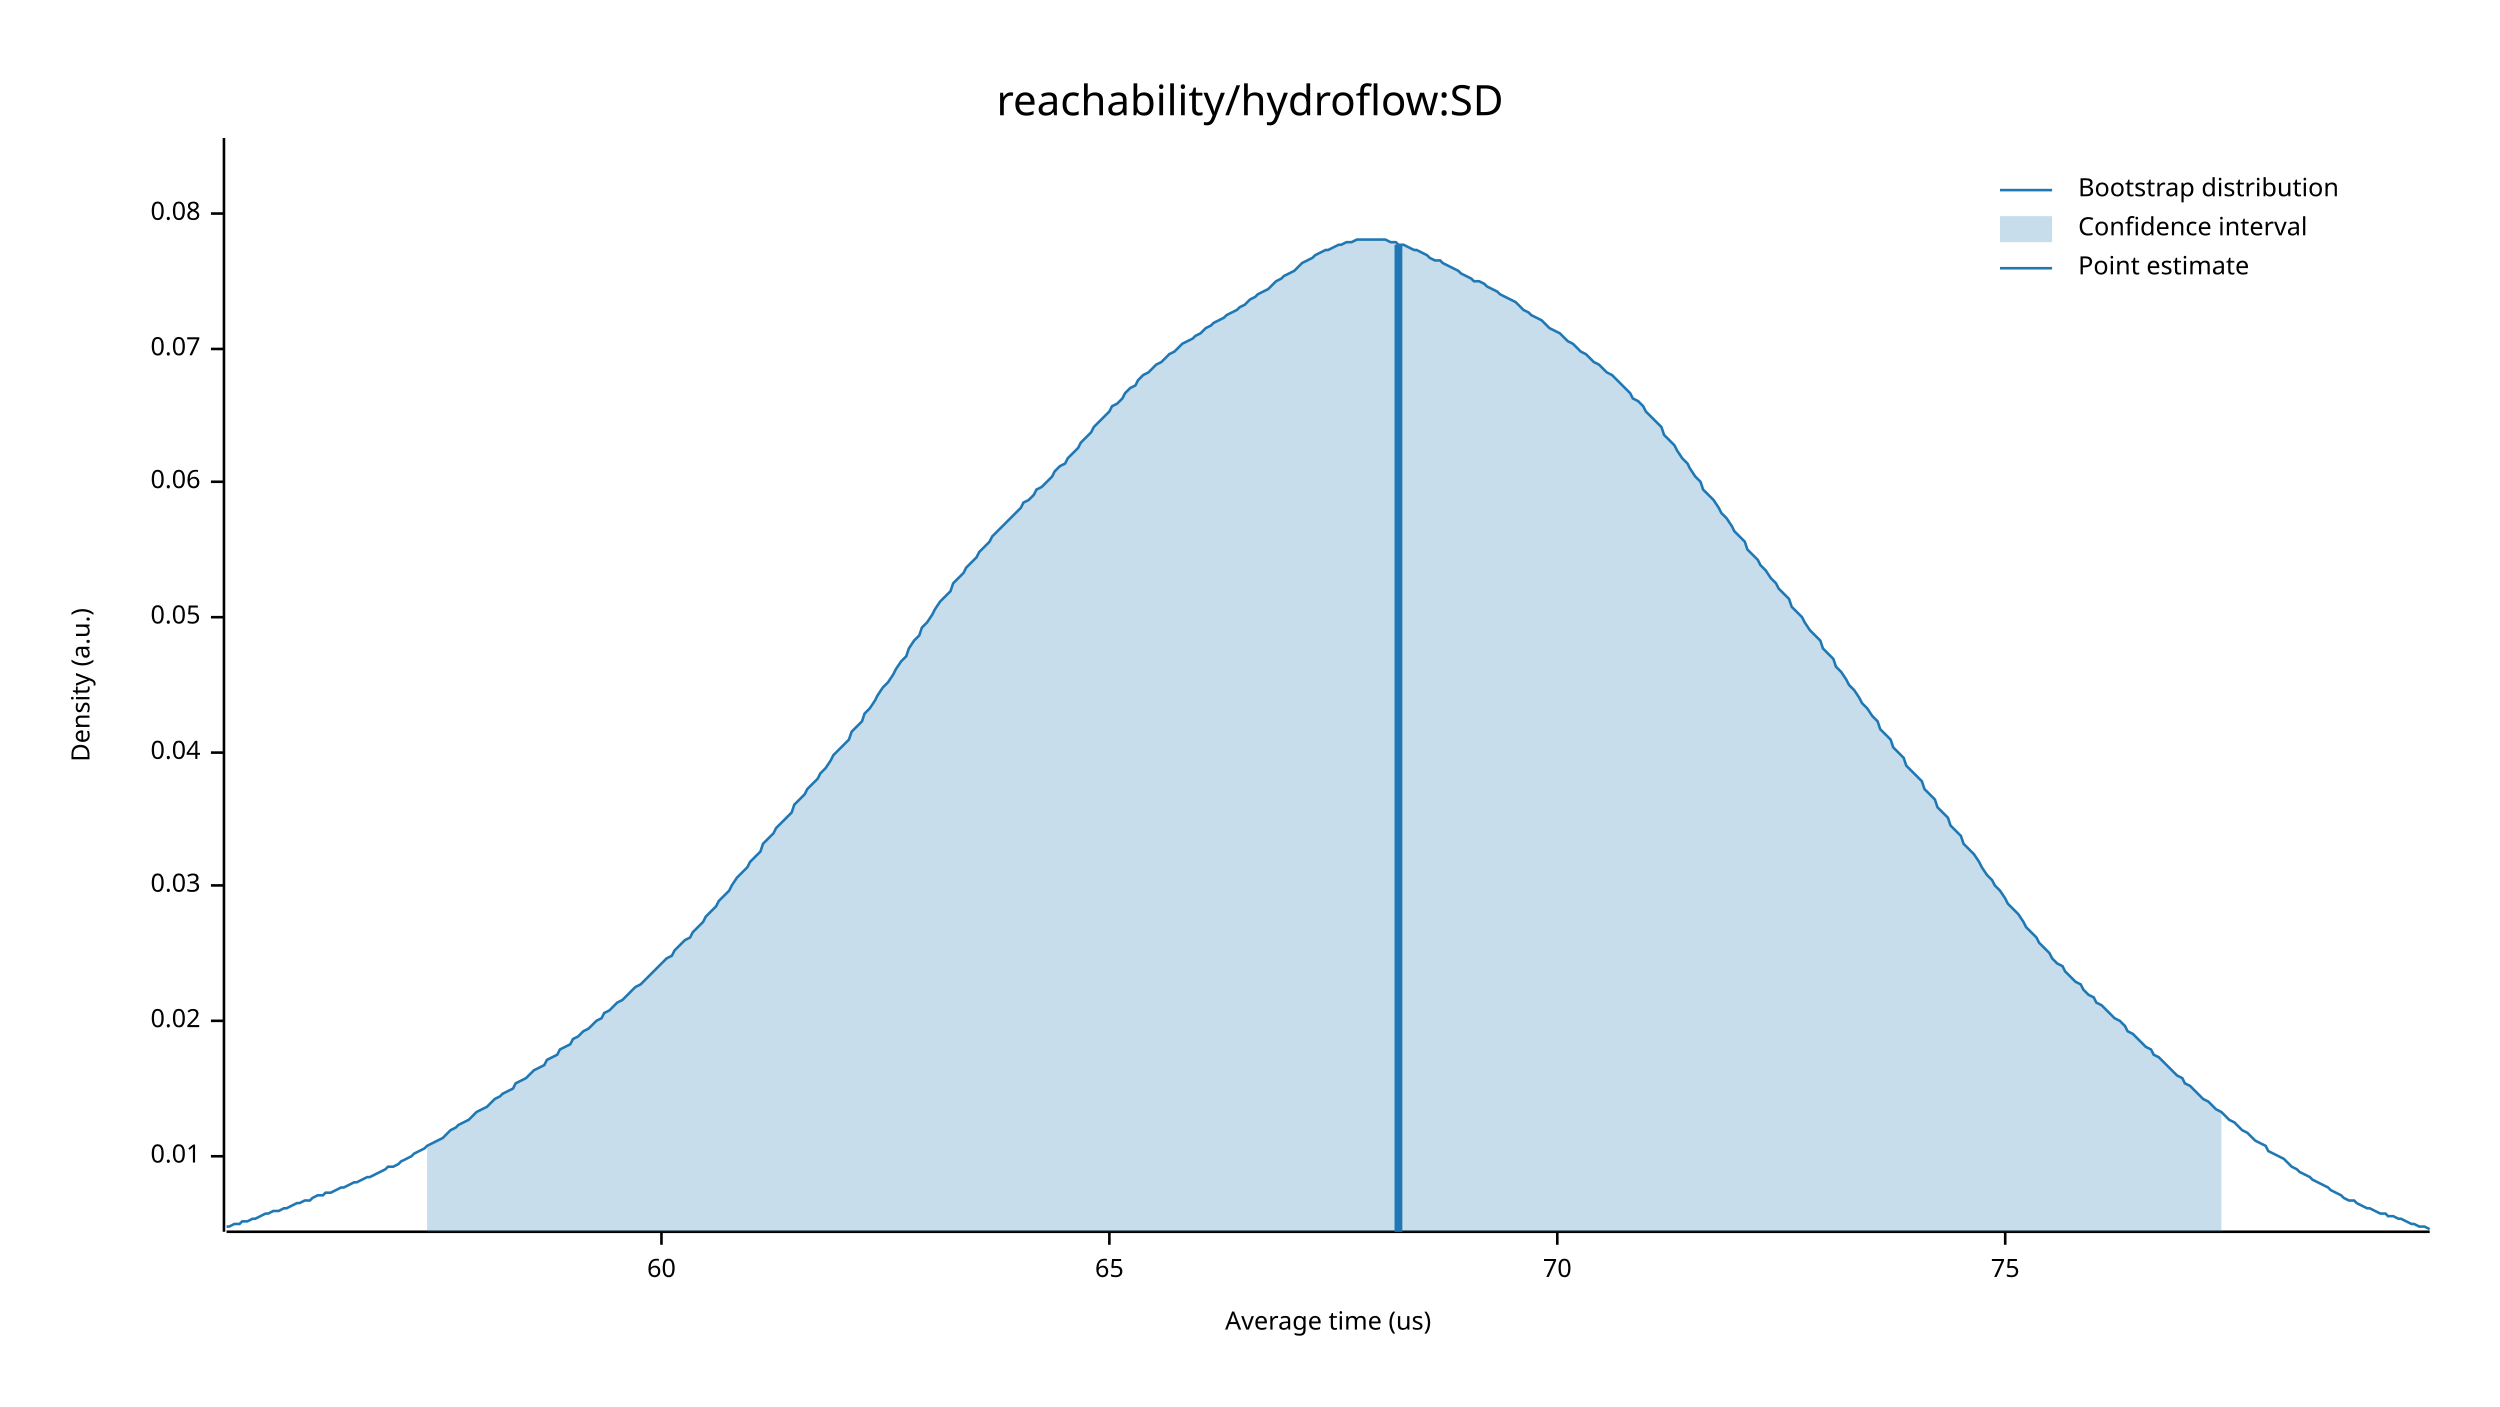
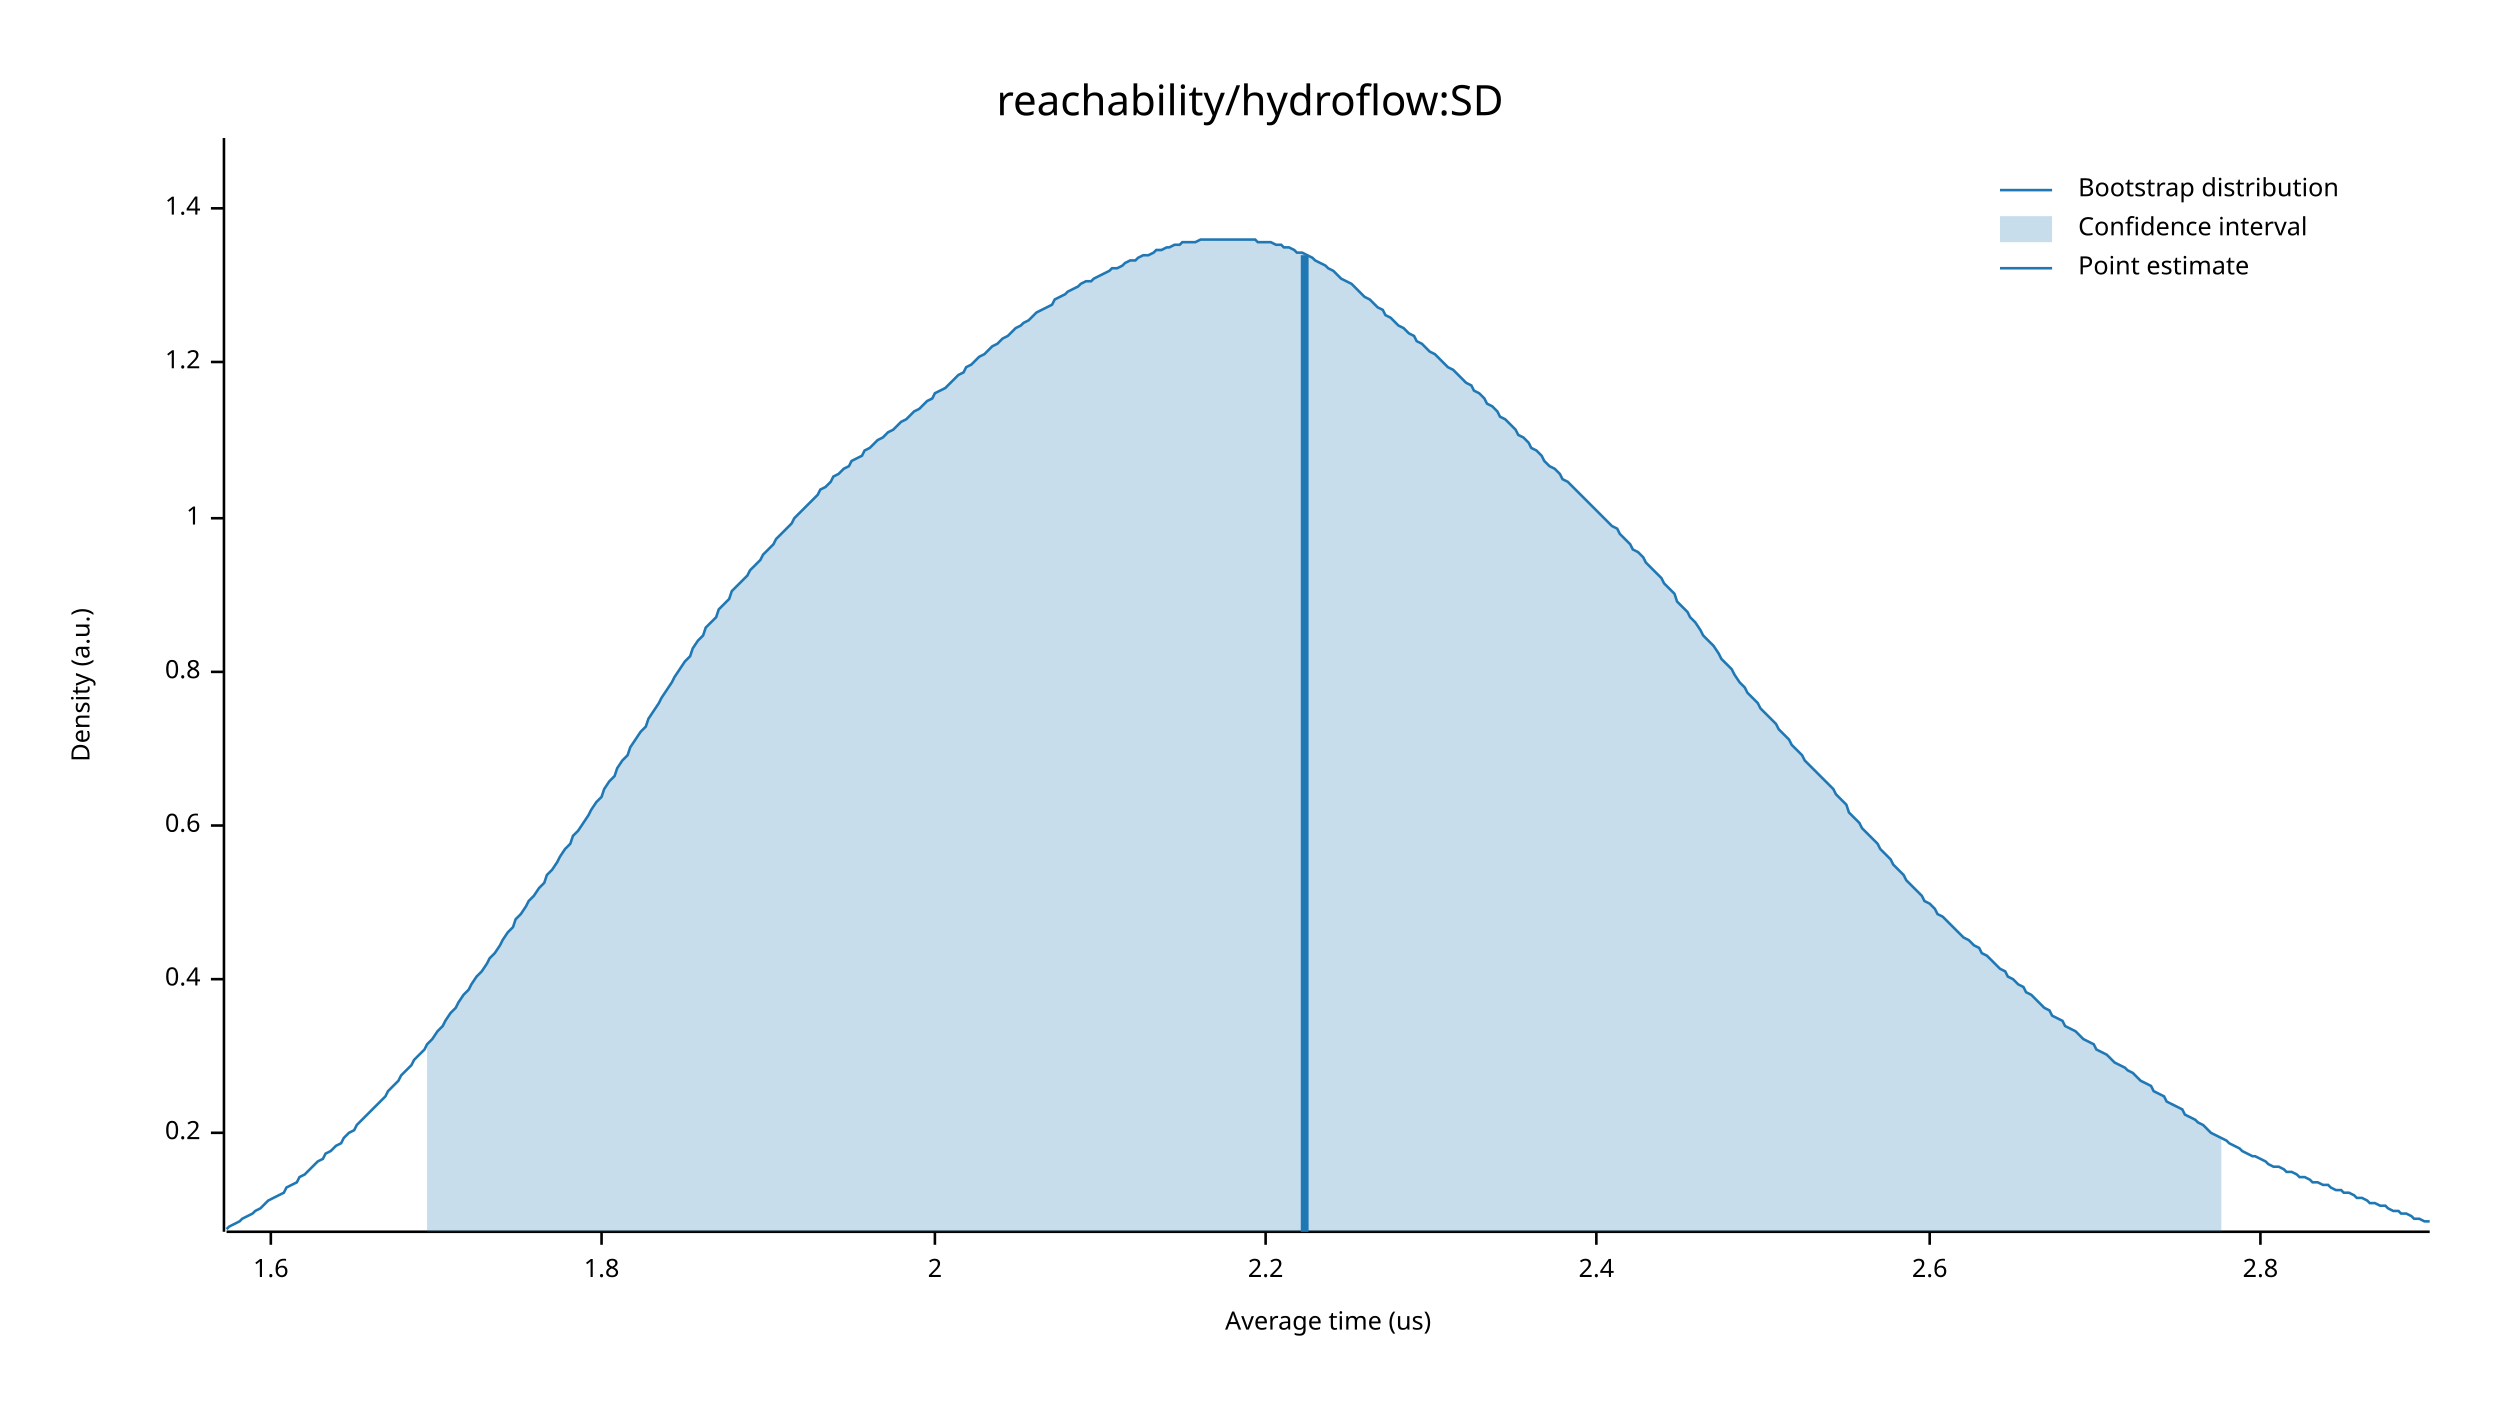
<svg xmlns="http://www.w3.org/2000/svg" width="960" height="540" viewBox="0 0 960 540">
  <text x="480" y="32" dy="0.76em" text-anchor="middle" font-family="sans-serif" font-size="16.129" opacity="1" fill="#000000">
reachability/hydroflow:SD
</text>
  <text x="27" y="263" dy="0.76em" text-anchor="middle" font-family="sans-serif" font-size="9.677" opacity="1" fill="#000000" transform="rotate(270, 27, 263)">
Density (a.u.)
</text>
  <text x="510" y="513" dy="-0.5ex" text-anchor="middle" font-family="sans-serif" font-size="9.677" opacity="1" fill="#000000">
Average time (us)
</text>
  <polyline fill="none" opacity="1" stroke="#000000" stroke-width="1" points="86,53 86,473 " />
-   <text x="77" y="444" dy="0.5ex" text-anchor="end" font-family="sans-serif" font-size="9.677" opacity="1" fill="#000000">
- 0.01
+   <text x="77" y="435" dy="0.5ex" text-anchor="end" font-family="sans-serif" font-size="9.677" opacity="1" fill="#000000">
+ 0.2
</text>
-   <polyline fill="none" opacity="1" stroke="#000000" stroke-width="1" points="81,444 86,444 " />
-   <text x="77" y="392" dy="0.5ex" text-anchor="end" font-family="sans-serif" font-size="9.677" opacity="1" fill="#000000">
- 0.02
+   <polyline fill="none" opacity="1" stroke="#000000" stroke-width="1" points="81,435 86,435 " />
+   <text x="77" y="376" dy="0.5ex" text-anchor="end" font-family="sans-serif" font-size="9.677" opacity="1" fill="#000000">
+ 0.4
</text>
-   <polyline fill="none" opacity="1" stroke="#000000" stroke-width="1" points="81,392 86,392 " />
-   <text x="77" y="340" dy="0.5ex" text-anchor="end" font-family="sans-serif" font-size="9.677" opacity="1" fill="#000000">
- 0.03
+   <polyline fill="none" opacity="1" stroke="#000000" stroke-width="1" points="81,376 86,376 " />
+   <text x="77" y="317" dy="0.5ex" text-anchor="end" font-family="sans-serif" font-size="9.677" opacity="1" fill="#000000">
+ 0.6
</text>
-   <polyline fill="none" opacity="1" stroke="#000000" stroke-width="1" points="81,340 86,340 " />
-   <text x="77" y="289" dy="0.5ex" text-anchor="end" font-family="sans-serif" font-size="9.677" opacity="1" fill="#000000">
- 0.04
+   <polyline fill="none" opacity="1" stroke="#000000" stroke-width="1" points="81,317 86,317 " />
+   <text x="77" y="258" dy="0.5ex" text-anchor="end" font-family="sans-serif" font-size="9.677" opacity="1" fill="#000000">
+ 0.8
</text>
-   <polyline fill="none" opacity="1" stroke="#000000" stroke-width="1" points="81,289 86,289 " />
-   <text x="77" y="237" dy="0.5ex" text-anchor="end" font-family="sans-serif" font-size="9.677" opacity="1" fill="#000000">
- 0.05
+   <polyline fill="none" opacity="1" stroke="#000000" stroke-width="1" points="81,258 86,258 " />
+   <text x="77" y="199" dy="0.5ex" text-anchor="end" font-family="sans-serif" font-size="9.677" opacity="1" fill="#000000">
+ 1
</text>
-   <polyline fill="none" opacity="1" stroke="#000000" stroke-width="1" points="81,237 86,237 " />
-   <text x="77" y="185" dy="0.5ex" text-anchor="end" font-family="sans-serif" font-size="9.677" opacity="1" fill="#000000">
- 0.06
+   <polyline fill="none" opacity="1" stroke="#000000" stroke-width="1" points="81,199 86,199 " />
+   <text x="77" y="139" dy="0.5ex" text-anchor="end" font-family="sans-serif" font-size="9.677" opacity="1" fill="#000000">
+ 1.2
</text>
-   <polyline fill="none" opacity="1" stroke="#000000" stroke-width="1" points="81,185 86,185 " />
-   <text x="77" y="134" dy="0.5ex" text-anchor="end" font-family="sans-serif" font-size="9.677" opacity="1" fill="#000000">
- 0.07
+   <polyline fill="none" opacity="1" stroke="#000000" stroke-width="1" points="81,139 86,139 " />
+   <text x="77" y="80" dy="0.5ex" text-anchor="end" font-family="sans-serif" font-size="9.677" opacity="1" fill="#000000">
+ 1.4
</text>
-   <polyline fill="none" opacity="1" stroke="#000000" stroke-width="1" points="81,134 86,134 " />
-   <text x="77" y="82" dy="0.5ex" text-anchor="end" font-family="sans-serif" font-size="9.677" opacity="1" fill="#000000">
- 0.08
+   <polyline fill="none" opacity="1" stroke="#000000" stroke-width="1" points="81,80 86,80 " />
+   <polyline fill="none" opacity="1" stroke="#000000" stroke-width="1" points="87,473 933,473 " />
+   <text x="104" y="483" dy="0.76em" text-anchor="middle" font-family="sans-serif" font-size="9.677" opacity="1" fill="#000000">
+ 1.6
</text>
-   <polyline fill="none" opacity="1" stroke="#000000" stroke-width="1" points="81,82 86,82 " />
-   <polyline fill="none" opacity="1" stroke="#000000" stroke-width="1" points="87,473 933,473 " />
-   <text x="254" y="483" dy="0.76em" text-anchor="middle" font-family="sans-serif" font-size="9.677" opacity="1" fill="#000000">
- 60
+   <polyline fill="none" opacity="1" stroke="#000000" stroke-width="1" points="104,473 104,478 " />
+   <text x="231" y="483" dy="0.76em" text-anchor="middle" font-family="sans-serif" font-size="9.677" opacity="1" fill="#000000">
+ 1.8
</text>
-   <polyline fill="none" opacity="1" stroke="#000000" stroke-width="1" points="254,473 254,478 " />
-   <text x="426" y="483" dy="0.76em" text-anchor="middle" font-family="sans-serif" font-size="9.677" opacity="1" fill="#000000">
- 65
+   <polyline fill="none" opacity="1" stroke="#000000" stroke-width="1" points="231,473 231,478 " />
+   <text x="359" y="483" dy="0.76em" text-anchor="middle" font-family="sans-serif" font-size="9.677" opacity="1" fill="#000000">
+ 2
</text>
-   <polyline fill="none" opacity="1" stroke="#000000" stroke-width="1" points="426,473 426,478 " />
-   <text x="598" y="483" dy="0.76em" text-anchor="middle" font-family="sans-serif" font-size="9.677" opacity="1" fill="#000000">
- 70
+   <polyline fill="none" opacity="1" stroke="#000000" stroke-width="1" points="359,473 359,478 " />
+   <text x="486" y="483" dy="0.76em" text-anchor="middle" font-family="sans-serif" font-size="9.677" opacity="1" fill="#000000">
+ 2.2
</text>
-   <polyline fill="none" opacity="1" stroke="#000000" stroke-width="1" points="598,473 598,478 " />
-   <text x="770" y="483" dy="0.76em" text-anchor="middle" font-family="sans-serif" font-size="9.677" opacity="1" fill="#000000">
- 75
+   <polyline fill="none" opacity="1" stroke="#000000" stroke-width="1" points="486,473 486,478 " />
+   <text x="613" y="483" dy="0.76em" text-anchor="middle" font-family="sans-serif" font-size="9.677" opacity="1" fill="#000000">
+ 2.4
</text>
-   <polyline fill="none" opacity="1" stroke="#000000" stroke-width="1" points="770,473 770,478 " />
-   <polyline fill="none" opacity="1" stroke="#1F78B4" stroke-width="1" points="87,471 88,471 90,470 92,470 93,469 95,469 97,468 98,468 100,467 102,466 103,466 105,465 107,465 109,464 110,464 112,463 114,462 115,462 117,461 119,461 120,460 122,459 124,459 125,458 127,458 129,457 131,456 132,456 134,455 136,454 137,454 139,453 141,452 142,452 144,451 146,450 148,449 149,448 151,448 153,447 154,446 156,445 158,444 159,443 161,442 163,441 164,440 166,439 168,438 170,437 171,436 173,434 175,433 176,432 178,431 180,430 181,429 183,427 185,426 187,425 188,424 190,422 192,421 193,420 195,419 197,418 198,416 200,415 202,414 203,413 205,411 207,410 209,409 210,407 212,406 214,405 215,403 217,402 219,401 220,399 222,398 224,396 226,395 227,394 229,392 231,391 232,389 234,388 236,386 237,385 239,384 241,382 242,381 244,379 246,378 248,376 249,375 251,373 253,371 254,370 256,368 258,367 259,365 261,363 263,361 265,360 266,358 268,356 270,354 271,352 273,350 275,348 276,346 278,344 280,342 281,340 283,337 285,335 287,333 288,331 290,329 292,327 293,324 295,322 297,320 298,318 300,316 302,314 304,312 305,309 307,307 309,305 310,303 312,301 314,299 315,297 317,295 319,292 320,290 322,288 324,286 326,284 327,281 329,279 331,277 332,274 334,272 336,269 337,267 339,264 341,262 343,259 344,257 346,254 348,252 349,249 351,246 353,244 354,241 356,239 358,236 359,234 361,231 363,229 365,227 366,224 368,222 370,220 371,218 373,216 375,214 376,212 378,210 380,208 381,206 383,204 385,202 387,200 388,199 390,197 392,195 393,193 395,192 397,190 398,188 400,187 402,185 404,183 405,181 407,179 409,178 410,176 412,174 414,172 415,170 417,168 419,166 420,164 422,162 424,160 426,158 427,156 429,155 431,153 432,151 434,149 436,148 437,146 439,144 441,143 443,141 444,140 446,139 448,137 449,136 451,135 453,133 454,132 456,131 458,130 459,129 461,128 463,126 465,125 466,124 468,123 470,122 471,121 473,120 475,119 476,118 478,117 480,115 482,114 483,113 485,112 487,111 488,110 490,108 492,107 493,106 495,105 497,104 498,103 500,101 502,100 504,99 505,98 507,97 509,96 510,96 512,95 514,94 515,94 517,93 519,93 521,92 522,92 524,92 526,92 527,92 529,92 531,92 532,92 534,93 536,93 537,94 539,94 541,95 543,96 544,96 546,97 548,98 549,99 551,100 553,100 554,101 556,102 558,103 560,104 561,105 563,106 565,107 566,108 568,108 570,109 571,110 573,111 575,112 576,113 578,114 580,115 582,116 583,117 585,119 587,120 588,121 590,122 592,123 593,124 595,126 597,127 599,128 600,129 602,131 604,132 605,133 607,135 609,136 610,137 612,139 614,140 615,141 617,143 619,144 621,146 622,147 624,149 626,151 627,153 629,154 631,156 632,158 634,160 636,162 638,164 639,167 641,169 643,171 644,173 646,176 648,178 649,180 651,183 653,185 654,188 656,190 658,192 660,195 661,197 663,199 665,202 666,204 668,206 670,208 671,211 673,213 675,215 676,217 678,219 680,222 682,224 683,226 685,228 687,230 688,233 690,235 692,237 693,239 695,242 697,244 699,246 700,249 702,251 704,253 705,256 707,258 709,261 710,263 712,265 714,268 715,270 717,272 719,275 721,277 722,280 724,282 726,284 727,287 729,289 731,291 732,294 734,296 736,298 738,300 739,303 741,305 743,307 744,310 746,312 748,314 749,317 751,319 753,321 754,324 756,326 758,328 760,331 761,333 763,336 765,338 766,340 768,342 770,345 771,347 773,349 775,351 777,354 778,356 780,358 782,360 783,362 785,364 787,366 788,368 790,370 792,371 793,373 795,375 797,377 799,378 800,380 802,382 804,383 805,385 807,386 809,388 810,389 812,391 814,392 816,394 817,396 819,397 821,399 822,400 824,402 826,403 827,405 829,406 831,408 832,409 834,411 836,413 838,414 839,416 841,417 843,419 844,420 846,422 848,423 849,424 851,426 853,427 855,429 856,430 858,431 860,433 861,434 863,435 865,437 866,438 868,439 870,440 871,442 873,443 875,444 877,445 878,446 880,448 882,449 883,450 885,451 887,452 888,453 890,454 892,455 894,456 895,457 897,458 899,459 900,460 902,461 904,461 905,462 907,463 909,464 910,464 912,465 914,466 916,466 917,467 919,467 921,468 922,468 924,469 926,470 927,470 929,471 931,471 933,472 " />
-   <polygon opacity="0.25" fill="#1F78B4" points="164,440 166,439 168,438 170,437 171,436 173,434 175,433 176,432 178,431 180,430 181,429 183,427 185,426 187,425 188,424 190,422 192,421 193,420 195,419 197,418 198,416 200,415 202,414 203,413 205,411 207,410 209,409 210,407 212,406 214,405 215,403 217,402 219,401 220,399 222,398 224,396 226,395 227,394 229,392 231,391 232,389 234,388 236,386 237,385 239,384 241,382 242,381 244,379 246,378 248,376 249,375 251,373 253,371 254,370 256,368 258,367 259,365 261,363 263,361 265,360 266,358 268,356 270,354 271,352 273,350 275,348 276,346 278,344 280,342 281,340 283,337 285,335 287,333 288,331 290,329 292,327 293,324 295,322 297,320 298,318 300,316 302,314 304,312 305,309 307,307 309,305 310,303 312,301 314,299 315,297 317,295 319,292 320,290 322,288 324,286 326,284 327,281 329,279 331,277 332,274 334,272 336,269 337,267 339,264 341,262 343,259 344,257 346,254 348,252 349,249 351,246 353,244 354,241 356,239 358,236 359,234 361,231 363,229 365,227 366,224 368,222 370,220 371,218 373,216 375,214 376,212 378,210 380,208 381,206 383,204 385,202 387,200 388,199 390,197 392,195 393,193 395,192 397,190 398,188 400,187 402,185 404,183 405,181 407,179 409,178 410,176 412,174 414,172 415,170 417,168 419,166 420,164 422,162 424,160 426,158 427,156 429,155 431,153 432,151 434,149 436,148 437,146 439,144 441,143 443,141 444,140 446,139 448,137 449,136 451,135 453,133 454,132 456,131 458,130 459,129 461,128 463,126 465,125 466,124 468,123 470,122 471,121 473,120 475,119 476,118 478,117 480,115 482,114 483,113 485,112 487,111 488,110 490,108 492,107 493,106 495,105 497,104 498,103 500,101 502,100 504,99 505,98 507,97 509,96 510,96 512,95 514,94 515,94 517,93 519,93 521,92 522,92 524,92 526,92 527,92 529,92 531,92 532,92 534,93 536,93 537,94 539,94 541,95 543,96 544,96 546,97 548,98 549,99 551,100 553,100 554,101 556,102 558,103 560,104 561,105 563,106 565,107 566,108 568,108 570,109 571,110 573,111 575,112 576,113 578,114 580,115 582,116 583,117 585,119 587,120 588,121 590,122 592,123 593,124 595,126 597,127 599,128 600,129 602,131 604,132 605,133 607,135 609,136 610,137 612,139 614,140 615,141 617,143 619,144 621,146 622,147 624,149 626,151 627,153 629,154 631,156 632,158 634,160 636,162 638,164 639,167 641,169 643,171 644,173 646,176 648,178 649,180 651,183 653,185 654,188 656,190 658,192 660,195 661,197 663,199 665,202 666,204 668,206 670,208 671,211 673,213 675,215 676,217 678,219 680,222 682,224 683,226 685,228 687,230 688,233 690,235 692,237 693,239 695,242 697,244 699,246 700,249 702,251 704,253 705,256 707,258 709,261 710,263 712,265 714,268 715,270 717,272 719,275 721,277 722,280 724,282 726,284 727,287 729,289 731,291 732,294 734,296 736,298 738,300 739,303 741,305 743,307 744,310 746,312 748,314 749,317 751,319 753,321 754,324 756,326 758,328 760,331 761,333 763,336 765,338 766,340 768,342 770,345 771,347 773,349 775,351 777,354 778,356 780,358 782,360 783,362 785,364 787,366 788,368 790,370 792,371 793,373 795,375 797,377 799,378 800,380 802,382 804,383 805,385 807,386 809,388 810,389 812,391 814,392 816,394 817,396 819,397 821,399 822,400 824,402 826,403 827,405 829,406 831,408 832,409 834,411 836,413 838,414 839,416 841,417 843,419 844,420 846,422 848,423 849,424 851,426 853,427 853,473 164,473 " />
-   <polyline fill="none" opacity="1" stroke="#1F78B4" stroke-width="3" points="537,473 537,94 " />
+   <polyline fill="none" opacity="1" stroke="#000000" stroke-width="1" points="613,473 613,478 " />
+   <text x="741" y="483" dy="0.76em" text-anchor="middle" font-family="sans-serif" font-size="9.677" opacity="1" fill="#000000">
+ 2.6
+ </text>
+   <polyline fill="none" opacity="1" stroke="#000000" stroke-width="1" points="741,473 741,478 " />
+   <text x="868" y="483" dy="0.76em" text-anchor="middle" font-family="sans-serif" font-size="9.677" opacity="1" fill="#000000">
+ 2.8
+ </text>
+   <polyline fill="none" opacity="1" stroke="#000000" stroke-width="1" points="868,473 868,478 " />
+   <polyline fill="none" opacity="1" stroke="#1F78B4" stroke-width="1" points="87,472 88,471 90,470 92,469 93,468 95,467 97,466 98,465 100,464 102,462 103,461 105,460 107,459 109,458 110,456 112,455 114,454 115,452 117,451 119,449 120,448 122,446 124,445 125,443 127,442 129,440 131,439 132,437 134,435 136,434 137,432 139,430 141,428 142,427 144,425 146,423 148,421 149,419 151,417 153,415 154,413 156,411 158,409 159,407 161,405 163,403 164,401 166,399 168,396 170,394 171,392 173,389 175,387 176,385 178,382 180,380 181,378 183,375 185,373 187,370 188,368 190,366 192,363 193,361 195,358 197,356 198,353 200,351 202,348 203,346 205,344 207,341 209,339 210,336 212,334 214,331 215,329 217,326 219,324 220,321 222,319 224,316 226,313 227,311 229,308 231,306 232,303 234,300 236,298 237,295 239,292 241,290 242,287 244,284 246,281 248,279 249,276 251,273 253,270 254,268 256,265 258,262 259,260 261,257 263,254 265,252 266,249 268,246 270,244 271,241 273,239 275,237 276,234 278,232 280,230 281,227 283,225 285,223 287,221 288,219 290,217 292,215 293,213 295,211 297,209 298,207 300,205 302,203 304,201 305,199 307,197 309,195 310,194 312,192 314,190 315,188 317,187 319,185 320,183 322,182 324,180 326,179 327,177 329,176 331,175 332,173 334,172 336,170 337,169 339,168 341,166 343,165 344,164 346,162 348,161 349,160 351,158 353,157 354,156 356,154 358,153 359,151 361,150 363,149 365,147 366,146 368,144 370,143 371,141 373,140 375,138 376,137 378,136 380,134 381,133 383,132 385,130 387,129 388,128 390,126 392,125 393,124 395,123 397,121 398,120 400,119 402,118 404,117 405,115 407,114 409,113 410,112 412,111 414,110 415,109 417,108 419,108 420,107 422,106 424,105 426,104 427,103 429,103 431,102 432,101 434,100 436,100 437,99 439,98 441,98 443,97 444,96 446,96 448,95 449,95 451,94 453,94 454,93 456,93 458,93 459,93 461,92 463,92 465,92 466,92 468,92 470,92 471,92 473,92 475,92 476,92 478,92 480,92 482,92 483,93 485,93 487,93 488,93 490,94 492,94 493,95 495,95 497,96 498,97 500,97 502,98 504,99 505,100 507,101 509,102 510,103 512,104 514,106 515,107 517,108 519,109 521,111 522,112 524,114 526,115 527,116 529,118 531,119 532,121 534,122 536,124 537,125 539,126 541,128 543,129 544,131 546,132 548,134 549,135 551,136 553,138 554,139 556,141 558,142 560,144 561,145 563,147 565,148 566,150 568,151 570,153 571,155 573,156 575,158 576,160 578,161 580,163 582,165 583,167 585,168 587,170 588,172 590,173 592,175 593,177 595,179 597,180 599,182 600,184 602,185 604,187 605,188 607,190 609,192 610,193 612,195 614,197 615,198 617,200 619,202 621,203 622,205 624,207 626,209 627,211 629,212 631,214 632,216 634,218 636,220 638,222 639,224 641,226 643,228 644,231 646,233 648,235 649,237 651,239 653,242 654,244 656,246 658,248 660,251 661,253 663,255 665,257 666,259 668,262 670,264 671,266 673,268 675,270 676,272 678,274 680,276 682,278 683,280 685,282 687,284 688,286 690,288 692,290 693,292 695,294 697,296 699,298 700,299 702,301 704,303 705,305 707,307 709,309 710,312 712,314 714,316 715,318 717,320 719,322 721,324 722,326 724,328 726,330 727,332 729,334 731,336 732,338 734,340 736,342 738,344 739,346 741,347 743,349 744,351 746,352 748,354 749,355 751,357 753,359 754,360 756,361 758,363 760,364 761,366 763,367 765,369 766,370 768,372 770,373 771,375 773,376 775,378 777,379 778,381 780,382 782,384 783,385 785,387 787,388 788,390 790,391 792,392 793,394 795,395 797,396 799,398 800,399 802,400 804,401 805,403 807,404 809,405 810,406 812,408 814,409 816,410 817,411 819,412 821,414 822,415 824,416 826,417 827,419 829,420 831,421 832,423 834,424 836,425 838,426 839,428 841,429 843,430 844,431 846,432 848,434 849,435 851,436 853,437 855,438 856,439 858,440 860,441 861,442 863,443 865,444 866,444 868,445 870,446 871,447 873,448 875,448 877,449 878,450 880,450 882,451 883,452 885,452 887,453 888,454 890,454 892,455 894,455 895,456 897,457 899,457 900,458 902,458 904,459 905,460 907,460 909,461 910,462 912,462 914,463 916,463 917,464 919,465 921,465 922,466 924,466 926,467 927,468 929,468 931,469 933,469 " />
+   <polygon opacity="0.25" fill="#1F78B4" points="164,401 166,399 168,396 170,394 171,392 173,389 175,387 176,385 178,382 180,380 181,378 183,375 185,373 187,370 188,368 190,366 192,363 193,361 195,358 197,356 198,353 200,351 202,348 203,346 205,344 207,341 209,339 210,336 212,334 214,331 215,329 217,326 219,324 220,321 222,319 224,316 226,313 227,311 229,308 231,306 232,303 234,300 236,298 237,295 239,292 241,290 242,287 244,284 246,281 248,279 249,276 251,273 253,270 254,268 256,265 258,262 259,260 261,257 263,254 265,252 266,249 268,246 270,244 271,241 273,239 275,237 276,234 278,232 280,230 281,227 283,225 285,223 287,221 288,219 290,217 292,215 293,213 295,211 297,209 298,207 300,205 302,203 304,201 305,199 307,197 309,195 310,194 312,192 314,190 315,188 317,187 319,185 320,183 322,182 324,180 326,179 327,177 329,176 331,175 332,173 334,172 336,170 337,169 339,168 341,166 343,165 344,164 346,162 348,161 349,160 351,158 353,157 354,156 356,154 358,153 359,151 361,150 363,149 365,147 366,146 368,144 370,143 371,141 373,140 375,138 376,137 378,136 380,134 381,133 383,132 385,130 387,129 388,128 390,126 392,125 393,124 395,123 397,121 398,120 400,119 402,118 404,117 405,115 407,114 409,113 410,112 412,111 414,110 415,109 417,108 419,108 420,107 422,106 424,105 426,104 427,103 429,103 431,102 432,101 434,100 436,100 437,99 439,98 441,98 443,97 444,96 446,96 448,95 449,95 451,94 453,94 454,93 456,93 458,93 459,93 461,92 463,92 465,92 466,92 468,92 470,92 471,92 473,92 475,92 476,92 478,92 480,92 482,92 483,93 485,93 487,93 488,93 490,94 492,94 493,95 495,95 497,96 498,97 500,97 502,98 504,99 505,100 507,101 509,102 510,103 512,104 514,106 515,107 517,108 519,109 521,111 522,112 524,114 526,115 527,116 529,118 531,119 532,121 534,122 536,124 537,125 539,126 541,128 543,129 544,131 546,132 548,134 549,135 551,136 553,138 554,139 556,141 558,142 560,144 561,145 563,147 565,148 566,150 568,151 570,153 571,155 573,156 575,158 576,160 578,161 580,163 582,165 583,167 585,168 587,170 588,172 590,173 592,175 593,177 595,179 597,180 599,182 600,184 602,185 604,187 605,188 607,190 609,192 610,193 612,195 614,197 615,198 617,200 619,202 621,203 622,205 624,207 626,209 627,211 629,212 631,214 632,216 634,218 636,220 638,222 639,224 641,226 643,228 644,231 646,233 648,235 649,237 651,239 653,242 654,244 656,246 658,248 660,251 661,253 663,255 665,257 666,259 668,262 670,264 671,266 673,268 675,270 676,272 678,274 680,276 682,278 683,280 685,282 687,284 688,286 690,288 692,290 693,292 695,294 697,296 699,298 700,299 702,301 704,303 705,305 707,307 709,309 710,312 712,314 714,316 715,318 717,320 719,322 721,324 722,326 724,328 726,330 727,332 729,334 731,336 732,338 734,340 736,342 738,344 739,346 741,347 743,349 744,351 746,352 748,354 749,355 751,357 753,359 754,360 756,361 758,363 760,364 761,366 763,367 765,369 766,370 768,372 770,373 771,375 773,376 775,378 777,379 778,381 780,382 782,384 783,385 785,387 787,388 788,390 790,391 792,392 793,394 795,395 797,396 799,398 800,399 802,400 804,401 805,403 807,404 809,405 810,406 812,408 814,409 816,410 817,411 819,412 821,414 822,415 824,416 826,417 827,419 829,420 831,421 832,423 834,424 836,425 838,426 839,428 841,429 843,430 844,431 846,432 848,434 849,435 851,436 853,437 853,473 164,473 " />
+   <polyline fill="none" opacity="1" stroke="#1F78B4" stroke-width="3" points="501,473 501,98 " />
  <text x="798" y="68" dy="0.76em" text-anchor="start" font-family="sans-serif" font-size="9.677" opacity="1" fill="#000000">
Bootstrap distribution
</text>
  <text x="798" y="83" dy="0.76em" text-anchor="start" font-family="sans-serif" font-size="9.677" opacity="1" fill="#000000">
Confidence interval
</text>
  <text x="798" y="98" dy="0.76em" text-anchor="start" font-family="sans-serif" font-size="9.677" opacity="1" fill="#000000">
Point estimate
</text>
  <polyline fill="none" opacity="1" stroke="#1F78B4" stroke-width="1" points="768,73 788,73 " />
  <rect x="768" y="83" width="20" height="10" opacity="0.25" fill="#1F78B4" stroke="none" />
  <polyline fill="none" opacity="1" stroke="#1F78B4" stroke-width="1" points="768,103 788,103 " />
</svg>
